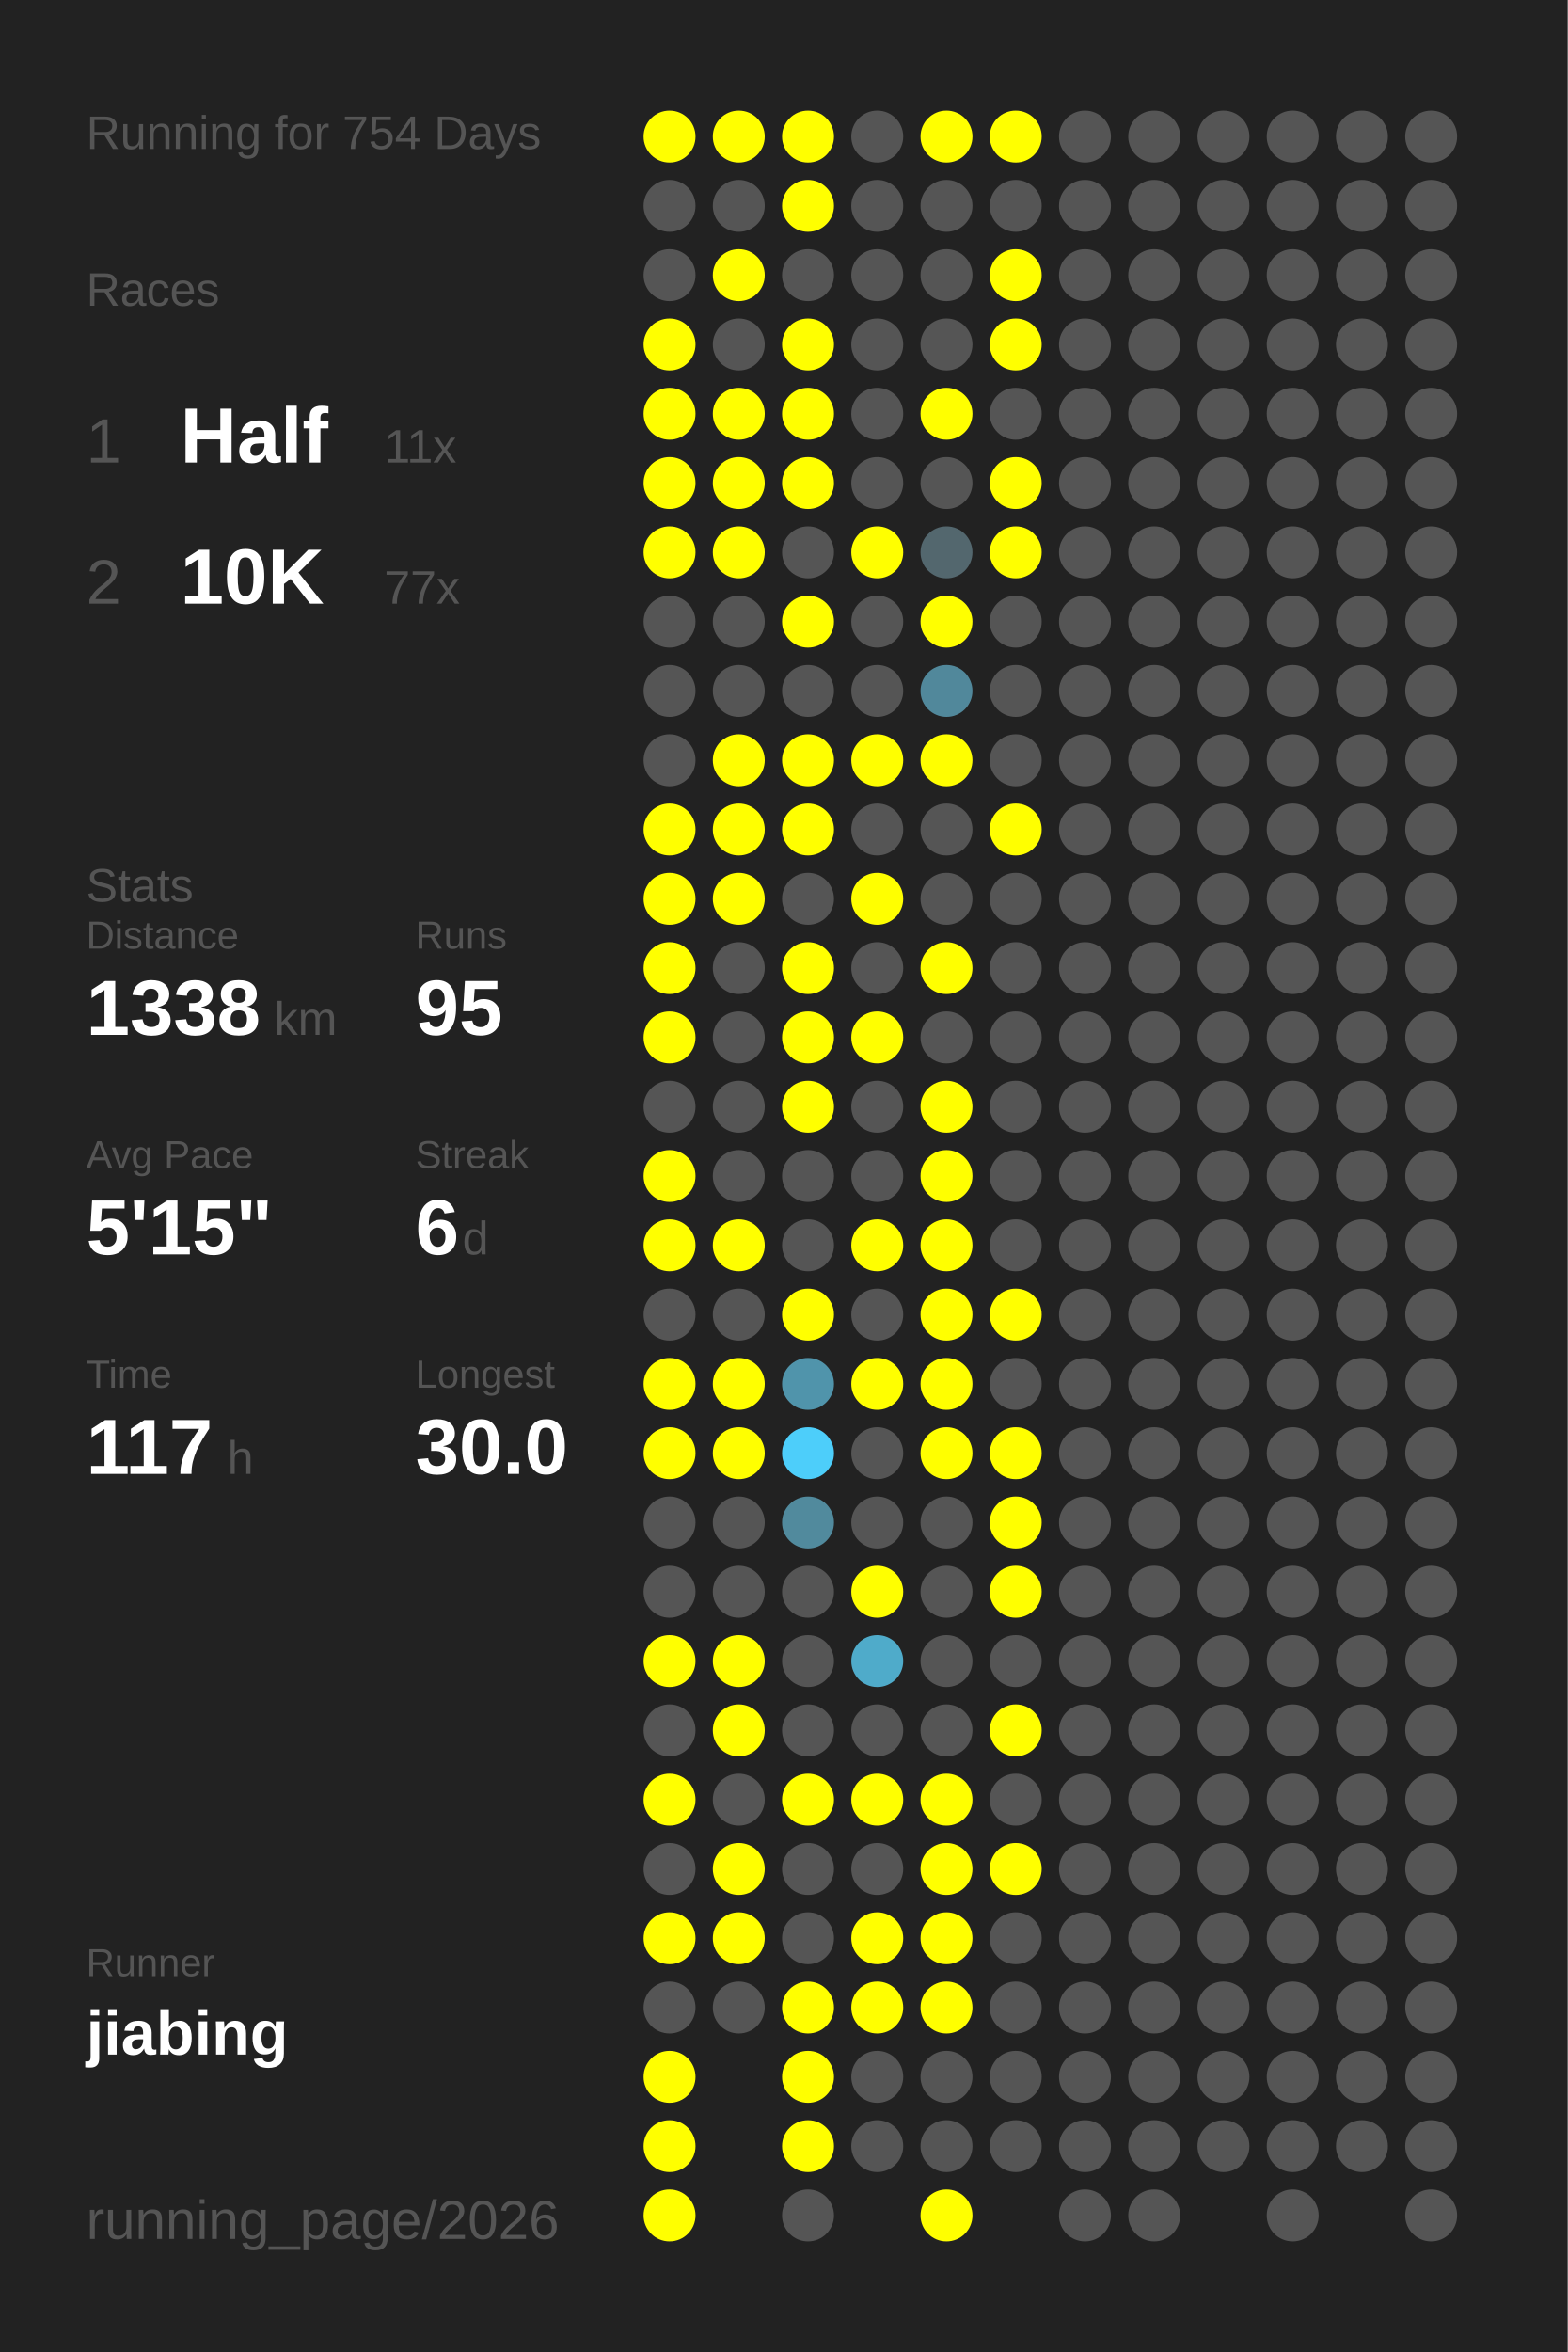
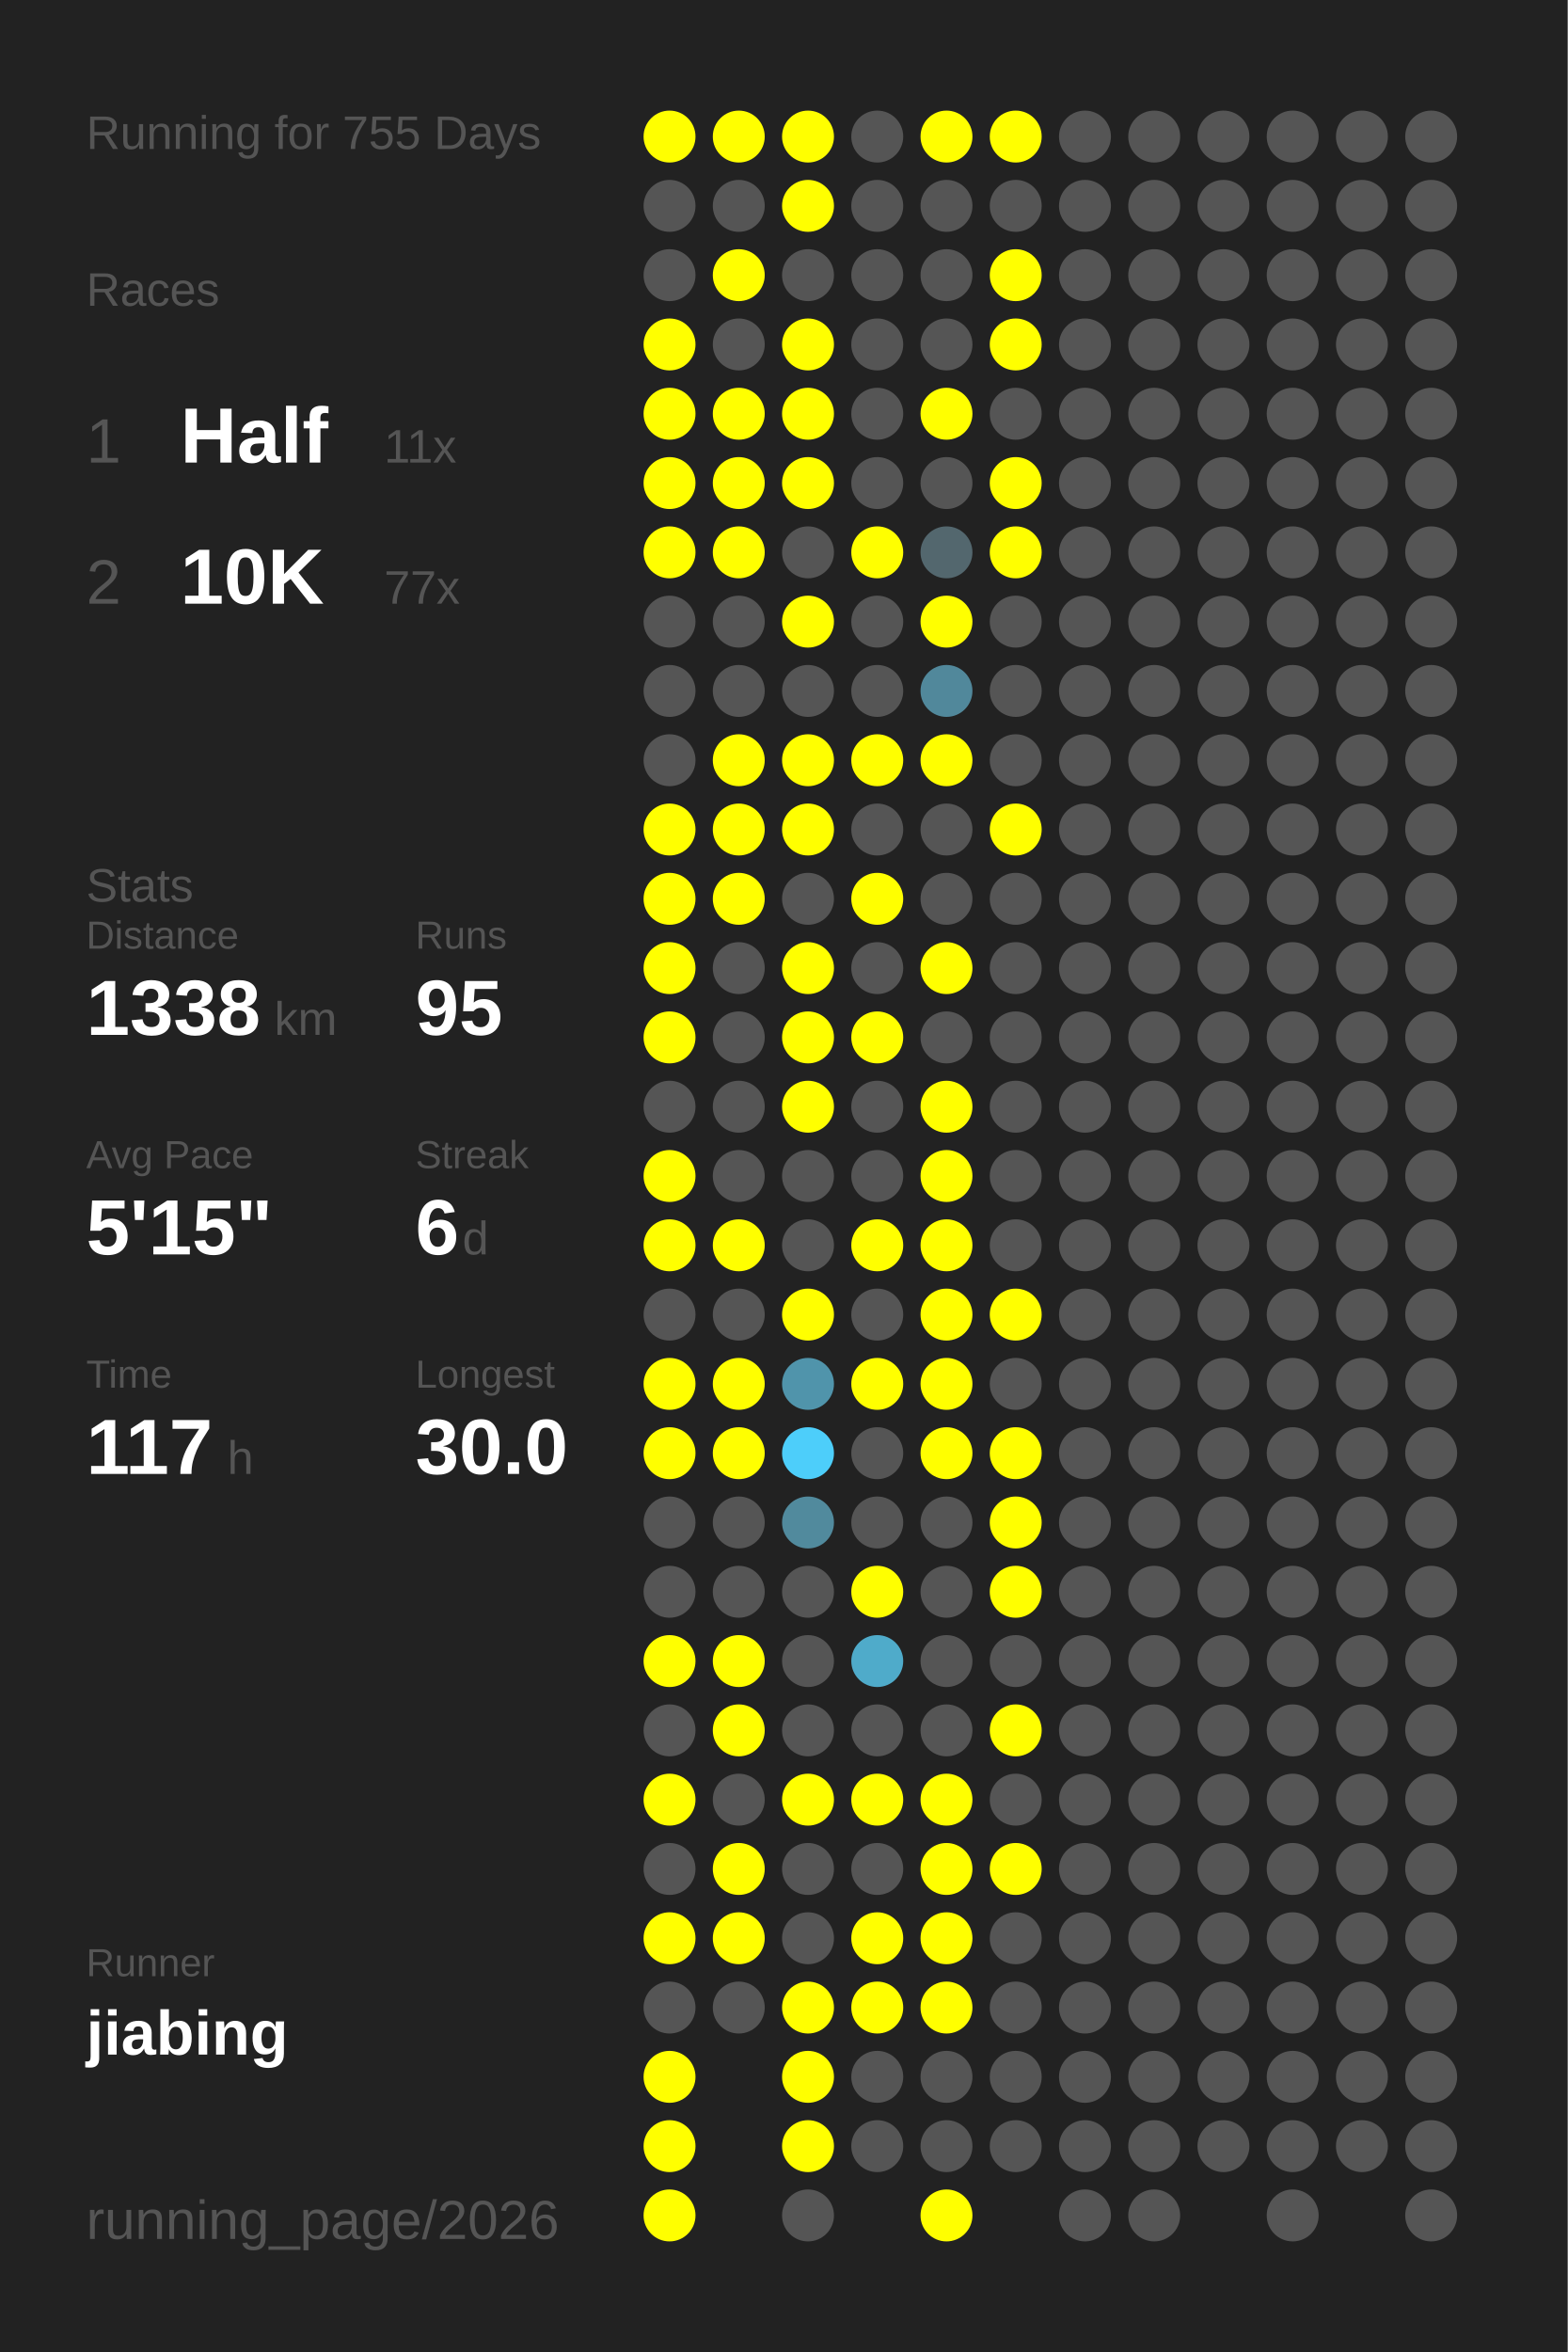
<svg xmlns="http://www.w3.org/2000/svg" baseProfile="full" height="300mm" version="1.1" viewBox="0,0,200,300" width="200mm">
  <defs />
  <rect fill="#222222" height="300" width="200" x="0" y="0" />
-   <text fill="#555555" style="font-size:6px; font-family:Arial;" x="11" y="19">Running for 754 Days</text>
+   <text fill="#555555" style="font-size:6px; font-family:Arial;" x="11" y="19">Running for 755 Days</text>
  <text fill="#555555" style="font-size:6px; font-family:Arial;" x="11" y="39">Races</text>
  <text fill="#555555" style="font-size:8px; font-family:Arial;" x="11" y="59">1</text>
  <text fill="#FFFFFF" style="font-size:10px; font-family:Arial; font-weight:bold;" x="23" y="59">Half</text>
  <text fill="#555555" style="font-size:6px; font-family:Arial;" x="49" y="59">11x</text>
  <text fill="#555555" style="font-size:8px; font-family:Arial;" x="11" y="77">2</text>
  <text fill="#FFFFFF" style="font-size:10px; font-family:Arial; font-weight:bold;" x="23" y="77">10K</text>
  <text fill="#555555" style="font-size:6px; font-family:Arial;" x="49" y="77">77x</text>
  <text fill="#555555" style="font-size:6px; font-family:Arial;" x="11" y="115">Stats</text>
  <text fill="#555555" style="font-size:5px; font-family:Arial;" x="11" y="121">Distance</text>
  <text fill="#FFFFFF" style="font-size:10px; font-family:Arial; font-weight:bold;" x="11" y="132">1338</text>
  <text fill="#555555" style="font-size:6px; font-family:Arial;" x="35" y="132">km</text>
  <text fill="#555555" style="font-size:5px; font-family:Arial;" x="53" y="121">Runs</text>
  <text fill="#FFFFFF" style="font-size:10px; font-family:Arial; font-weight:bold;" x="53" y="132">95</text>
  <text fill="#555555" style="font-size:5px; font-family:Arial;" x="11" y="149">Avg Pace</text>
  <text fill="#FFFFFF" style="font-size:10px; font-family:Arial; font-weight:bold;" x="11" y="160">5'15"</text>
  <text fill="#555555" style="font-size:5px; font-family:Arial;" x="53" y="149">Streak</text>
  <text fill="#FFFFFF" style="font-size:10px; font-family:Arial; font-weight:bold;" x="53" y="160">6</text>
  <text fill="#555555" style="font-size:6px; font-family:Arial;" x="59" y="160">d</text>
  <text fill="#555555" style="font-size:5px; font-family:Arial;" x="11" y="177">Time</text>
  <text fill="#FFFFFF" style="font-size:10px; font-family:Arial; font-weight:bold;" x="11" y="188">117</text>
  <text fill="#555555" style="font-size:6px; font-family:Arial;" x="29" y="188">h</text>
  <text fill="#555555" style="font-size:5px; font-family:Arial;" x="53" y="177">Longest</text>
  <text fill="#FFFFFF" style="font-size:10px; font-family:Arial; font-weight:bold;" x="53" y="188">30.0</text>
  <text fill="#555555" style="font-size:5px; font-family:Arial;" x="11" y="252.065">Runner</text>
  <text fill="#FFFFFF" style="font-size:8px; font-family:Arial; font-weight:bold;" x="11" y="262.065">jiabing</text>
  <text fill="#555555" style="font-size:7px; font-family:Arial;" x="11" y="285.581">running_page/2026</text>
  <circle cx="85.417" cy="17.419" fill="#FFFF00" r="3.312" />
  <circle cx="85.417" cy="26.258" fill="#555555" r="3.312" />
  <circle cx="85.417" cy="35.097" fill="#555555" r="3.312" />
  <circle cx="85.417" cy="43.935" fill="#FFFF00" r="3.312" />
  <circle cx="85.417" cy="52.774" fill="#FFFF00" r="3.312" />
  <circle cx="85.417" cy="61.613" fill="#FFFF00" r="3.312" />
  <circle cx="85.417" cy="70.452" fill="#FFFF00" r="3.312" />
  <circle cx="85.417" cy="79.29" fill="#555555" r="3.312" />
  <circle cx="85.417" cy="88.129" fill="#555555" r="3.312" />
  <circle cx="85.417" cy="96.968" fill="#555555" r="3.312" />
  <circle cx="85.417" cy="105.806" fill="#FFFF00" r="3.312" />
  <circle cx="85.417" cy="114.645" fill="#FFFF00" r="3.312" />
  <circle cx="85.417" cy="123.484" fill="#FFFF00" r="3.312" />
  <circle cx="85.417" cy="132.323" fill="#FFFF00" r="3.312" />
  <circle cx="85.417" cy="141.161" fill="#555555" r="3.312" />
  <circle cx="85.417" cy="150" fill="#FFFF00" r="3.312" />
  <circle cx="85.417" cy="158.839" fill="#FFFF00" r="3.312" />
  <circle cx="85.417" cy="167.677" fill="#555555" r="3.312" />
  <circle cx="85.417" cy="176.516" fill="#FFFF00" r="3.312" />
  <circle cx="85.417" cy="185.355" fill="#FFFF00" r="3.312" />
  <circle cx="85.417" cy="194.194" fill="#555555" r="3.312" />
  <circle cx="85.417" cy="203.032" fill="#555555" r="3.312" />
  <circle cx="85.417" cy="211.871" fill="#FFFF00" r="3.312" />
  <circle cx="85.417" cy="220.71" fill="#555555" r="3.312" />
  <circle cx="85.417" cy="229.548" fill="#FFFF00" r="3.312" />
  <circle cx="85.417" cy="238.387" fill="#555555" r="3.312" />
  <circle cx="85.417" cy="247.226" fill="#FFFF00" r="3.312" />
  <circle cx="85.417" cy="256.065" fill="#555555" r="3.312" />
  <circle cx="85.417" cy="264.903" fill="#FFFF00" r="3.312" />
  <circle cx="85.417" cy="273.742" fill="#FFFF00" r="3.312" />
  <circle cx="85.417" cy="282.581" fill="#FFFF00" r="3.312" />
  <circle cx="94.25" cy="17.419" fill="#FFFF00" r="3.312" />
  <circle cx="94.25" cy="26.258" fill="#555555" r="3.312" />
  <circle cx="94.25" cy="35.097" fill="#FFFF00" r="3.312" />
  <circle cx="94.25" cy="43.935" fill="#555555" r="3.312" />
  <circle cx="94.25" cy="52.774" fill="#FFFF00" r="3.312" />
  <circle cx="94.25" cy="61.613" fill="#FFFF00" r="3.312" />
  <circle cx="94.25" cy="70.452" fill="#FFFF00" r="3.312" />
  <circle cx="94.25" cy="79.29" fill="#555555" r="3.312" />
  <circle cx="94.25" cy="88.129" fill="#555555" r="3.312" />
  <circle cx="94.25" cy="96.968" fill="#FFFF00" r="3.312" />
  <circle cx="94.25" cy="105.806" fill="#FFFF00" r="3.312" />
  <circle cx="94.25" cy="114.645" fill="#FFFF00" r="3.312" />
  <circle cx="94.25" cy="123.484" fill="#555555" r="3.312" />
  <circle cx="94.25" cy="132.323" fill="#555555" r="3.312" />
  <circle cx="94.25" cy="141.161" fill="#555555" r="3.312" />
  <circle cx="94.25" cy="150" fill="#555555" r="3.312" />
  <circle cx="94.25" cy="158.839" fill="#FFFF00" r="3.312" />
  <circle cx="94.25" cy="167.677" fill="#555555" r="3.312" />
  <circle cx="94.25" cy="176.516" fill="#FFFF00" r="3.312" />
  <circle cx="94.25" cy="185.355" fill="#FFFF00" r="3.312" />
  <circle cx="94.25" cy="194.194" fill="#555555" r="3.312" />
  <circle cx="94.25" cy="203.032" fill="#555555" r="3.312" />
  <circle cx="94.25" cy="211.871" fill="#FFFF00" r="3.312" />
  <circle cx="94.25" cy="220.71" fill="#FFFF00" r="3.312" />
  <circle cx="94.25" cy="229.548" fill="#555555" r="3.312" />
  <circle cx="94.25" cy="238.387" fill="#FFFF00" r="3.312" />
  <circle cx="94.25" cy="247.226" fill="#FFFF00" r="3.312" />
  <circle cx="94.25" cy="256.065" fill="#555555" r="3.312" />
  <circle cx="103.083" cy="17.419" fill="#FFFF00" r="3.312" />
  <circle cx="103.083" cy="26.258" fill="#FFFF00" r="3.312" />
  <circle cx="103.083" cy="35.097" fill="#555555" r="3.312" />
  <circle cx="103.083" cy="43.935" fill="#FFFF00" r="3.312" />
  <circle cx="103.083" cy="52.774" fill="#FFFF00" r="3.312" />
  <circle cx="103.083" cy="61.613" fill="#FFFF00" r="3.312" />
  <circle cx="103.083" cy="70.452" fill="#555555" r="3.312" />
  <circle cx="103.083" cy="79.29" fill="#FFFF00" r="3.312" />
  <circle cx="103.083" cy="88.129" fill="#555555" r="3.312" />
  <circle cx="103.083" cy="96.968" fill="#FFFF00" r="3.312" />
  <circle cx="103.083" cy="105.806" fill="#FFFF00" r="3.312" />
  <circle cx="103.083" cy="114.645" fill="#555555" r="3.312" />
  <circle cx="103.083" cy="123.484" fill="#FFFF00" r="3.312" />
  <circle cx="103.083" cy="132.323" fill="#FFFF00" r="3.312" />
  <circle cx="103.083" cy="141.161" fill="#FFFF00" r="3.312" />
  <circle cx="103.083" cy="150" fill="#555555" r="3.312" />
  <circle cx="103.083" cy="158.839" fill="#555555" r="3.312" />
  <circle cx="103.083" cy="167.677" fill="#FFFF00" r="3.312" />
  <circle cx="103.083" cy="176.516" fill="#5094ab" r="3.312" />
  <circle cx="103.083" cy="185.355" fill="#4dcefa" r="3.312" />
  <circle cx="103.083" cy="194.194" fill="#518a9d" r="3.312" />
  <circle cx="103.083" cy="203.032" fill="#555555" r="3.312" />
  <circle cx="103.083" cy="211.871" fill="#555555" r="3.312" />
  <circle cx="103.083" cy="220.71" fill="#555555" r="3.312" />
  <circle cx="103.083" cy="229.548" fill="#FFFF00" r="3.312" />
  <circle cx="103.083" cy="238.387" fill="#555555" r="3.312" />
  <circle cx="103.083" cy="247.226" fill="#555555" r="3.312" />
  <circle cx="103.083" cy="256.065" fill="#FFFF00" r="3.312" />
  <circle cx="103.083" cy="264.903" fill="#FFFF00" r="3.312" />
  <circle cx="103.083" cy="273.742" fill="#FFFF00" r="3.312" />
  <circle cx="103.083" cy="282.581" fill="#555555" r="3.312" />
  <circle cx="111.917" cy="17.419" fill="#555555" r="3.312" />
  <circle cx="111.917" cy="26.258" fill="#555555" r="3.312" />
  <circle cx="111.917" cy="35.097" fill="#555555" r="3.312" />
  <circle cx="111.917" cy="43.935" fill="#555555" r="3.312" />
  <circle cx="111.917" cy="52.774" fill="#555555" r="3.312" />
  <circle cx="111.917" cy="61.613" fill="#555555" r="3.312" />
  <circle cx="111.917" cy="70.452" fill="#FFFF00" r="3.312" />
  <circle cx="111.917" cy="79.29" fill="#555555" r="3.312" />
  <circle cx="111.917" cy="88.129" fill="#555555" r="3.312" />
  <circle cx="111.917" cy="96.968" fill="#FFFF00" r="3.312" />
  <circle cx="111.917" cy="105.806" fill="#555555" r="3.312" />
  <circle cx="111.917" cy="114.645" fill="#FFFF00" r="3.312" />
  <circle cx="111.917" cy="123.484" fill="#555555" r="3.312" />
  <circle cx="111.917" cy="132.323" fill="#FFFF00" r="3.312" />
  <circle cx="111.917" cy="141.161" fill="#555555" r="3.312" />
  <circle cx="111.917" cy="150" fill="#555555" r="3.312" />
  <circle cx="111.917" cy="158.839" fill="#FFFF00" r="3.312" />
  <circle cx="111.917" cy="167.677" fill="#555555" r="3.312" />
  <circle cx="111.917" cy="176.516" fill="#FFFF00" r="3.312" />
  <circle cx="111.917" cy="185.355" fill="#555555" r="3.312" />
  <circle cx="111.917" cy="194.194" fill="#555555" r="3.312" />
  <circle cx="111.917" cy="203.032" fill="#FFFF00" r="3.312" />
  <circle cx="111.917" cy="211.871" fill="#4fabca" r="3.312" />
  <circle cx="111.917" cy="220.71" fill="#555555" r="3.312" />
  <circle cx="111.917" cy="229.548" fill="#FFFF00" r="3.312" />
  <circle cx="111.917" cy="238.387" fill="#555555" r="3.312" />
  <circle cx="111.917" cy="247.226" fill="#FFFF00" r="3.312" />
  <circle cx="111.917" cy="256.065" fill="#FFFF00" r="3.312" />
  <circle cx="111.917" cy="264.903" fill="#555555" r="3.312" />
  <circle cx="111.917" cy="273.742" fill="#555555" r="3.312" />
  <circle cx="120.75" cy="17.419" fill="#FFFF00" r="3.312" />
  <circle cx="120.75" cy="26.258" fill="#555555" r="3.312" />
  <circle cx="120.75" cy="35.097" fill="#555555" r="3.312" />
  <circle cx="120.75" cy="43.935" fill="#555555" r="3.312" />
  <circle cx="120.75" cy="52.774" fill="#FFFF00" r="3.312" />
  <circle cx="120.75" cy="61.613" fill="#555555" r="3.312" />
  <circle cx="120.75" cy="70.452" fill="#53676e" r="3.312" />
  <circle cx="120.75" cy="79.29" fill="#FFFF00" r="3.312" />
  <circle cx="120.75" cy="88.129" fill="#51889b" r="3.312" />
  <circle cx="120.75" cy="96.968" fill="#FFFF00" r="3.312" />
  <circle cx="120.75" cy="105.806" fill="#555555" r="3.312" />
  <circle cx="120.75" cy="114.645" fill="#555555" r="3.312" />
  <circle cx="120.75" cy="123.484" fill="#FFFF00" r="3.312" />
  <circle cx="120.75" cy="132.323" fill="#555555" r="3.312" />
  <circle cx="120.75" cy="141.161" fill="#FFFF00" r="3.312" />
  <circle cx="120.75" cy="150" fill="#FFFF00" r="3.312" />
  <circle cx="120.75" cy="158.839" fill="#FFFF00" r="3.312" />
  <circle cx="120.75" cy="167.677" fill="#FFFF00" r="3.312" />
  <circle cx="120.75" cy="176.516" fill="#FFFF00" r="3.312" />
  <circle cx="120.75" cy="185.355" fill="#FFFF00" r="3.312" />
  <circle cx="120.75" cy="194.194" fill="#555555" r="3.312" />
  <circle cx="120.75" cy="203.032" fill="#555555" r="3.312" />
  <circle cx="120.75" cy="211.871" fill="#555555" r="3.312" />
  <circle cx="120.75" cy="220.71" fill="#555555" r="3.312" />
  <circle cx="120.75" cy="229.548" fill="#FFFF00" r="3.312" />
  <circle cx="120.75" cy="238.387" fill="#FFFF00" r="3.312" />
  <circle cx="120.75" cy="247.226" fill="#FFFF00" r="3.312" />
  <circle cx="120.75" cy="256.065" fill="#FFFF00" r="3.312" />
  <circle cx="120.75" cy="264.903" fill="#555555" r="3.312" />
  <circle cx="120.75" cy="273.742" fill="#555555" r="3.312" />
  <circle cx="120.75" cy="282.581" fill="#FFFF00" r="3.312" />
  <circle cx="129.583" cy="17.419" fill="#FFFF00" r="3.312" />
  <circle cx="129.583" cy="26.258" fill="#555555" r="3.312" />
  <circle cx="129.583" cy="35.097" fill="#FFFF00" r="3.312" />
  <circle cx="129.583" cy="43.935" fill="#FFFF00" r="3.312" />
  <circle cx="129.583" cy="52.774" fill="#555555" r="3.312" />
  <circle cx="129.583" cy="61.613" fill="#FFFF00" r="3.312" />
  <circle cx="129.583" cy="70.452" fill="#FFFF00" r="3.312" />
  <circle cx="129.583" cy="79.29" fill="#555555" r="3.312" />
  <circle cx="129.583" cy="88.129" fill="#555555" r="3.312" />
  <circle cx="129.583" cy="96.968" fill="#555555" r="3.312" />
  <circle cx="129.583" cy="105.806" fill="#FFFF00" r="3.312" />
  <circle cx="129.583" cy="114.645" fill="#555555" r="3.312" />
  <circle cx="129.583" cy="123.484" fill="#555555" r="3.312" />
  <circle cx="129.583" cy="132.323" fill="#555555" r="3.312" />
  <circle cx="129.583" cy="141.161" fill="#555555" r="3.312" />
  <circle cx="129.583" cy="150" fill="#555555" r="3.312" />
  <circle cx="129.583" cy="158.839" fill="#555555" r="3.312" />
  <circle cx="129.583" cy="167.677" fill="#FFFF00" r="3.312" />
  <circle cx="129.583" cy="176.516" fill="#555555" r="3.312" />
  <circle cx="129.583" cy="185.355" fill="#FFFF00" r="3.312" />
  <circle cx="129.583" cy="194.194" fill="#FFFF00" r="3.312" />
  <circle cx="129.583" cy="203.032" fill="#FFFF00" r="3.312" />
  <circle cx="129.583" cy="211.871" fill="#555555" r="3.312" />
  <circle cx="129.583" cy="220.71" fill="#FFFF00" r="3.312" />
  <circle cx="129.583" cy="229.548" fill="#555555" r="3.312" />
  <circle cx="129.583" cy="238.387" fill="#FFFF00" r="3.312" />
  <circle cx="129.583" cy="247.226" fill="#555555" r="3.312" />
  <circle cx="129.583" cy="256.065" fill="#555555" r="3.312" />
  <circle cx="129.583" cy="264.903" fill="#555555" r="3.312" />
  <circle cx="129.583" cy="273.742" fill="#555555" r="3.312" />
  <circle cx="138.417" cy="17.419" fill="#555555" r="3.312" />
  <circle cx="138.417" cy="26.258" fill="#555555" r="3.312" />
  <circle cx="138.417" cy="35.097" fill="#555555" r="3.312" />
  <circle cx="138.417" cy="43.935" fill="#555555" r="3.312" />
  <circle cx="138.417" cy="52.774" fill="#555555" r="3.312" />
  <circle cx="138.417" cy="61.613" fill="#555555" r="3.312" />
  <circle cx="138.417" cy="70.452" fill="#555555" r="3.312" />
  <circle cx="138.417" cy="79.29" fill="#555555" r="3.312" />
  <circle cx="138.417" cy="88.129" fill="#555555" r="3.312" />
  <circle cx="138.417" cy="96.968" fill="#555555" r="3.312" />
  <circle cx="138.417" cy="105.806" fill="#555555" r="3.312" />
  <circle cx="138.417" cy="114.645" fill="#555555" r="3.312" />
  <circle cx="138.417" cy="123.484" fill="#555555" r="3.312" />
  <circle cx="138.417" cy="132.323" fill="#555555" r="3.312" />
  <circle cx="138.417" cy="141.161" fill="#555555" r="3.312" />
  <circle cx="138.417" cy="150" fill="#555555" r="3.312" />
  <circle cx="138.417" cy="158.839" fill="#555555" r="3.312" />
  <circle cx="138.417" cy="167.677" fill="#555555" r="3.312" />
  <circle cx="138.417" cy="176.516" fill="#555555" r="3.312" />
  <circle cx="138.417" cy="185.355" fill="#555555" r="3.312" />
  <circle cx="138.417" cy="194.194" fill="#555555" r="3.312" />
  <circle cx="138.417" cy="203.032" fill="#555555" r="3.312" />
  <circle cx="138.417" cy="211.871" fill="#555555" r="3.312" />
  <circle cx="138.417" cy="220.71" fill="#555555" r="3.312" />
  <circle cx="138.417" cy="229.548" fill="#555555" r="3.312" />
  <circle cx="138.417" cy="238.387" fill="#555555" r="3.312" />
  <circle cx="138.417" cy="247.226" fill="#555555" r="3.312" />
  <circle cx="138.417" cy="256.065" fill="#555555" r="3.312" />
  <circle cx="138.417" cy="264.903" fill="#555555" r="3.312" />
  <circle cx="138.417" cy="273.742" fill="#555555" r="3.312" />
  <circle cx="138.417" cy="282.581" fill="#555555" r="3.312" />
  <circle cx="147.25" cy="17.419" fill="#555555" r="3.312" />
  <circle cx="147.25" cy="26.258" fill="#555555" r="3.312" />
  <circle cx="147.25" cy="35.097" fill="#555555" r="3.312" />
  <circle cx="147.25" cy="43.935" fill="#555555" r="3.312" />
  <circle cx="147.25" cy="52.774" fill="#555555" r="3.312" />
  <circle cx="147.25" cy="61.613" fill="#555555" r="3.312" />
  <circle cx="147.25" cy="70.452" fill="#555555" r="3.312" />
  <circle cx="147.25" cy="79.29" fill="#555555" r="3.312" />
  <circle cx="147.25" cy="88.129" fill="#555555" r="3.312" />
  <circle cx="147.25" cy="96.968" fill="#555555" r="3.312" />
  <circle cx="147.25" cy="105.806" fill="#555555" r="3.312" />
  <circle cx="147.25" cy="114.645" fill="#555555" r="3.312" />
  <circle cx="147.25" cy="123.484" fill="#555555" r="3.312" />
  <circle cx="147.25" cy="132.323" fill="#555555" r="3.312" />
  <circle cx="147.25" cy="141.161" fill="#555555" r="3.312" />
  <circle cx="147.25" cy="150" fill="#555555" r="3.312" />
  <circle cx="147.25" cy="158.839" fill="#555555" r="3.312" />
  <circle cx="147.25" cy="167.677" fill="#555555" r="3.312" />
  <circle cx="147.25" cy="176.516" fill="#555555" r="3.312" />
  <circle cx="147.25" cy="185.355" fill="#555555" r="3.312" />
  <circle cx="147.25" cy="194.194" fill="#555555" r="3.312" />
  <circle cx="147.25" cy="203.032" fill="#555555" r="3.312" />
  <circle cx="147.25" cy="211.871" fill="#555555" r="3.312" />
  <circle cx="147.25" cy="220.71" fill="#555555" r="3.312" />
  <circle cx="147.25" cy="229.548" fill="#555555" r="3.312" />
  <circle cx="147.25" cy="238.387" fill="#555555" r="3.312" />
  <circle cx="147.25" cy="247.226" fill="#555555" r="3.312" />
  <circle cx="147.25" cy="256.065" fill="#555555" r="3.312" />
  <circle cx="147.25" cy="264.903" fill="#555555" r="3.312" />
  <circle cx="147.25" cy="273.742" fill="#555555" r="3.312" />
  <circle cx="147.25" cy="282.581" fill="#555555" r="3.312" />
  <circle cx="156.083" cy="17.419" fill="#555555" r="3.312" />
  <circle cx="156.083" cy="26.258" fill="#555555" r="3.312" />
  <circle cx="156.083" cy="35.097" fill="#555555" r="3.312" />
  <circle cx="156.083" cy="43.935" fill="#555555" r="3.312" />
  <circle cx="156.083" cy="52.774" fill="#555555" r="3.312" />
  <circle cx="156.083" cy="61.613" fill="#555555" r="3.312" />
  <circle cx="156.083" cy="70.452" fill="#555555" r="3.312" />
  <circle cx="156.083" cy="79.29" fill="#555555" r="3.312" />
  <circle cx="156.083" cy="88.129" fill="#555555" r="3.312" />
  <circle cx="156.083" cy="96.968" fill="#555555" r="3.312" />
  <circle cx="156.083" cy="105.806" fill="#555555" r="3.312" />
  <circle cx="156.083" cy="114.645" fill="#555555" r="3.312" />
  <circle cx="156.083" cy="123.484" fill="#555555" r="3.312" />
  <circle cx="156.083" cy="132.323" fill="#555555" r="3.312" />
  <circle cx="156.083" cy="141.161" fill="#555555" r="3.312" />
  <circle cx="156.083" cy="150" fill="#555555" r="3.312" />
  <circle cx="156.083" cy="158.839" fill="#555555" r="3.312" />
  <circle cx="156.083" cy="167.677" fill="#555555" r="3.312" />
  <circle cx="156.083" cy="176.516" fill="#555555" r="3.312" />
  <circle cx="156.083" cy="185.355" fill="#555555" r="3.312" />
  <circle cx="156.083" cy="194.194" fill="#555555" r="3.312" />
  <circle cx="156.083" cy="203.032" fill="#555555" r="3.312" />
  <circle cx="156.083" cy="211.871" fill="#555555" r="3.312" />
  <circle cx="156.083" cy="220.71" fill="#555555" r="3.312" />
  <circle cx="156.083" cy="229.548" fill="#555555" r="3.312" />
  <circle cx="156.083" cy="238.387" fill="#555555" r="3.312" />
  <circle cx="156.083" cy="247.226" fill="#555555" r="3.312" />
  <circle cx="156.083" cy="256.065" fill="#555555" r="3.312" />
  <circle cx="156.083" cy="264.903" fill="#555555" r="3.312" />
  <circle cx="156.083" cy="273.742" fill="#555555" r="3.312" />
  <circle cx="164.917" cy="17.419" fill="#555555" r="3.312" />
  <circle cx="164.917" cy="26.258" fill="#555555" r="3.312" />
  <circle cx="164.917" cy="35.097" fill="#555555" r="3.312" />
  <circle cx="164.917" cy="43.935" fill="#555555" r="3.312" />
  <circle cx="164.917" cy="52.774" fill="#555555" r="3.312" />
  <circle cx="164.917" cy="61.613" fill="#555555" r="3.312" />
  <circle cx="164.917" cy="70.452" fill="#555555" r="3.312" />
  <circle cx="164.917" cy="79.29" fill="#555555" r="3.312" />
  <circle cx="164.917" cy="88.129" fill="#555555" r="3.312" />
  <circle cx="164.917" cy="96.968" fill="#555555" r="3.312" />
  <circle cx="164.917" cy="105.806" fill="#555555" r="3.312" />
  <circle cx="164.917" cy="114.645" fill="#555555" r="3.312" />
  <circle cx="164.917" cy="123.484" fill="#555555" r="3.312" />
  <circle cx="164.917" cy="132.323" fill="#555555" r="3.312" />
  <circle cx="164.917" cy="141.161" fill="#555555" r="3.312" />
  <circle cx="164.917" cy="150" fill="#555555" r="3.312" />
  <circle cx="164.917" cy="158.839" fill="#555555" r="3.312" />
  <circle cx="164.917" cy="167.677" fill="#555555" r="3.312" />
  <circle cx="164.917" cy="176.516" fill="#555555" r="3.312" />
  <circle cx="164.917" cy="185.355" fill="#555555" r="3.312" />
  <circle cx="164.917" cy="194.194" fill="#555555" r="3.312" />
  <circle cx="164.917" cy="203.032" fill="#555555" r="3.312" />
  <circle cx="164.917" cy="211.871" fill="#555555" r="3.312" />
  <circle cx="164.917" cy="220.71" fill="#555555" r="3.312" />
  <circle cx="164.917" cy="229.548" fill="#555555" r="3.312" />
  <circle cx="164.917" cy="238.387" fill="#555555" r="3.312" />
  <circle cx="164.917" cy="247.226" fill="#555555" r="3.312" />
  <circle cx="164.917" cy="256.065" fill="#555555" r="3.312" />
  <circle cx="164.917" cy="264.903" fill="#555555" r="3.312" />
  <circle cx="164.917" cy="273.742" fill="#555555" r="3.312" />
  <circle cx="164.917" cy="282.581" fill="#555555" r="3.312" />
  <circle cx="173.75" cy="17.419" fill="#555555" r="3.312" />
  <circle cx="173.75" cy="26.258" fill="#555555" r="3.312" />
  <circle cx="173.75" cy="35.097" fill="#555555" r="3.312" />
  <circle cx="173.75" cy="43.935" fill="#555555" r="3.312" />
  <circle cx="173.75" cy="52.774" fill="#555555" r="3.312" />
  <circle cx="173.75" cy="61.613" fill="#555555" r="3.312" />
  <circle cx="173.75" cy="70.452" fill="#555555" r="3.312" />
  <circle cx="173.75" cy="79.29" fill="#555555" r="3.312" />
  <circle cx="173.75" cy="88.129" fill="#555555" r="3.312" />
  <circle cx="173.75" cy="96.968" fill="#555555" r="3.312" />
  <circle cx="173.75" cy="105.806" fill="#555555" r="3.312" />
  <circle cx="173.75" cy="114.645" fill="#555555" r="3.312" />
  <circle cx="173.75" cy="123.484" fill="#555555" r="3.312" />
  <circle cx="173.75" cy="132.323" fill="#555555" r="3.312" />
  <circle cx="173.75" cy="141.161" fill="#555555" r="3.312" />
  <circle cx="173.75" cy="150" fill="#555555" r="3.312" />
  <circle cx="173.75" cy="158.839" fill="#555555" r="3.312" />
  <circle cx="173.75" cy="167.677" fill="#555555" r="3.312" />
  <circle cx="173.75" cy="176.516" fill="#555555" r="3.312" />
  <circle cx="173.75" cy="185.355" fill="#555555" r="3.312" />
  <circle cx="173.75" cy="194.194" fill="#555555" r="3.312" />
  <circle cx="173.75" cy="203.032" fill="#555555" r="3.312" />
  <circle cx="173.75" cy="211.871" fill="#555555" r="3.312" />
  <circle cx="173.75" cy="220.71" fill="#555555" r="3.312" />
  <circle cx="173.75" cy="229.548" fill="#555555" r="3.312" />
  <circle cx="173.75" cy="238.387" fill="#555555" r="3.312" />
  <circle cx="173.75" cy="247.226" fill="#555555" r="3.312" />
  <circle cx="173.75" cy="256.065" fill="#555555" r="3.312" />
  <circle cx="173.75" cy="264.903" fill="#555555" r="3.312" />
  <circle cx="173.75" cy="273.742" fill="#555555" r="3.312" />
  <circle cx="182.583" cy="17.419" fill="#555555" r="3.312" />
  <circle cx="182.583" cy="26.258" fill="#555555" r="3.312" />
  <circle cx="182.583" cy="35.097" fill="#555555" r="3.312" />
  <circle cx="182.583" cy="43.935" fill="#555555" r="3.312" />
  <circle cx="182.583" cy="52.774" fill="#555555" r="3.312" />
  <circle cx="182.583" cy="61.613" fill="#555555" r="3.312" />
  <circle cx="182.583" cy="70.452" fill="#555555" r="3.312" />
  <circle cx="182.583" cy="79.29" fill="#555555" r="3.312" />
  <circle cx="182.583" cy="88.129" fill="#555555" r="3.312" />
  <circle cx="182.583" cy="96.968" fill="#555555" r="3.312" />
  <circle cx="182.583" cy="105.806" fill="#555555" r="3.312" />
  <circle cx="182.583" cy="114.645" fill="#555555" r="3.312" />
  <circle cx="182.583" cy="123.484" fill="#555555" r="3.312" />
  <circle cx="182.583" cy="132.323" fill="#555555" r="3.312" />
  <circle cx="182.583" cy="141.161" fill="#555555" r="3.312" />
  <circle cx="182.583" cy="150" fill="#555555" r="3.312" />
  <circle cx="182.583" cy="158.839" fill="#555555" r="3.312" />
  <circle cx="182.583" cy="167.677" fill="#555555" r="3.312" />
  <circle cx="182.583" cy="176.516" fill="#555555" r="3.312" />
  <circle cx="182.583" cy="185.355" fill="#555555" r="3.312" />
  <circle cx="182.583" cy="194.194" fill="#555555" r="3.312" />
  <circle cx="182.583" cy="203.032" fill="#555555" r="3.312" />
  <circle cx="182.583" cy="211.871" fill="#555555" r="3.312" />
  <circle cx="182.583" cy="220.71" fill="#555555" r="3.312" />
  <circle cx="182.583" cy="229.548" fill="#555555" r="3.312" />
  <circle cx="182.583" cy="238.387" fill="#555555" r="3.312" />
  <circle cx="182.583" cy="247.226" fill="#555555" r="3.312" />
  <circle cx="182.583" cy="256.065" fill="#555555" r="3.312" />
  <circle cx="182.583" cy="264.903" fill="#555555" r="3.312" />
  <circle cx="182.583" cy="273.742" fill="#555555" r="3.312" />
  <circle cx="182.583" cy="282.581" fill="#555555" r="3.312" />
</svg>
